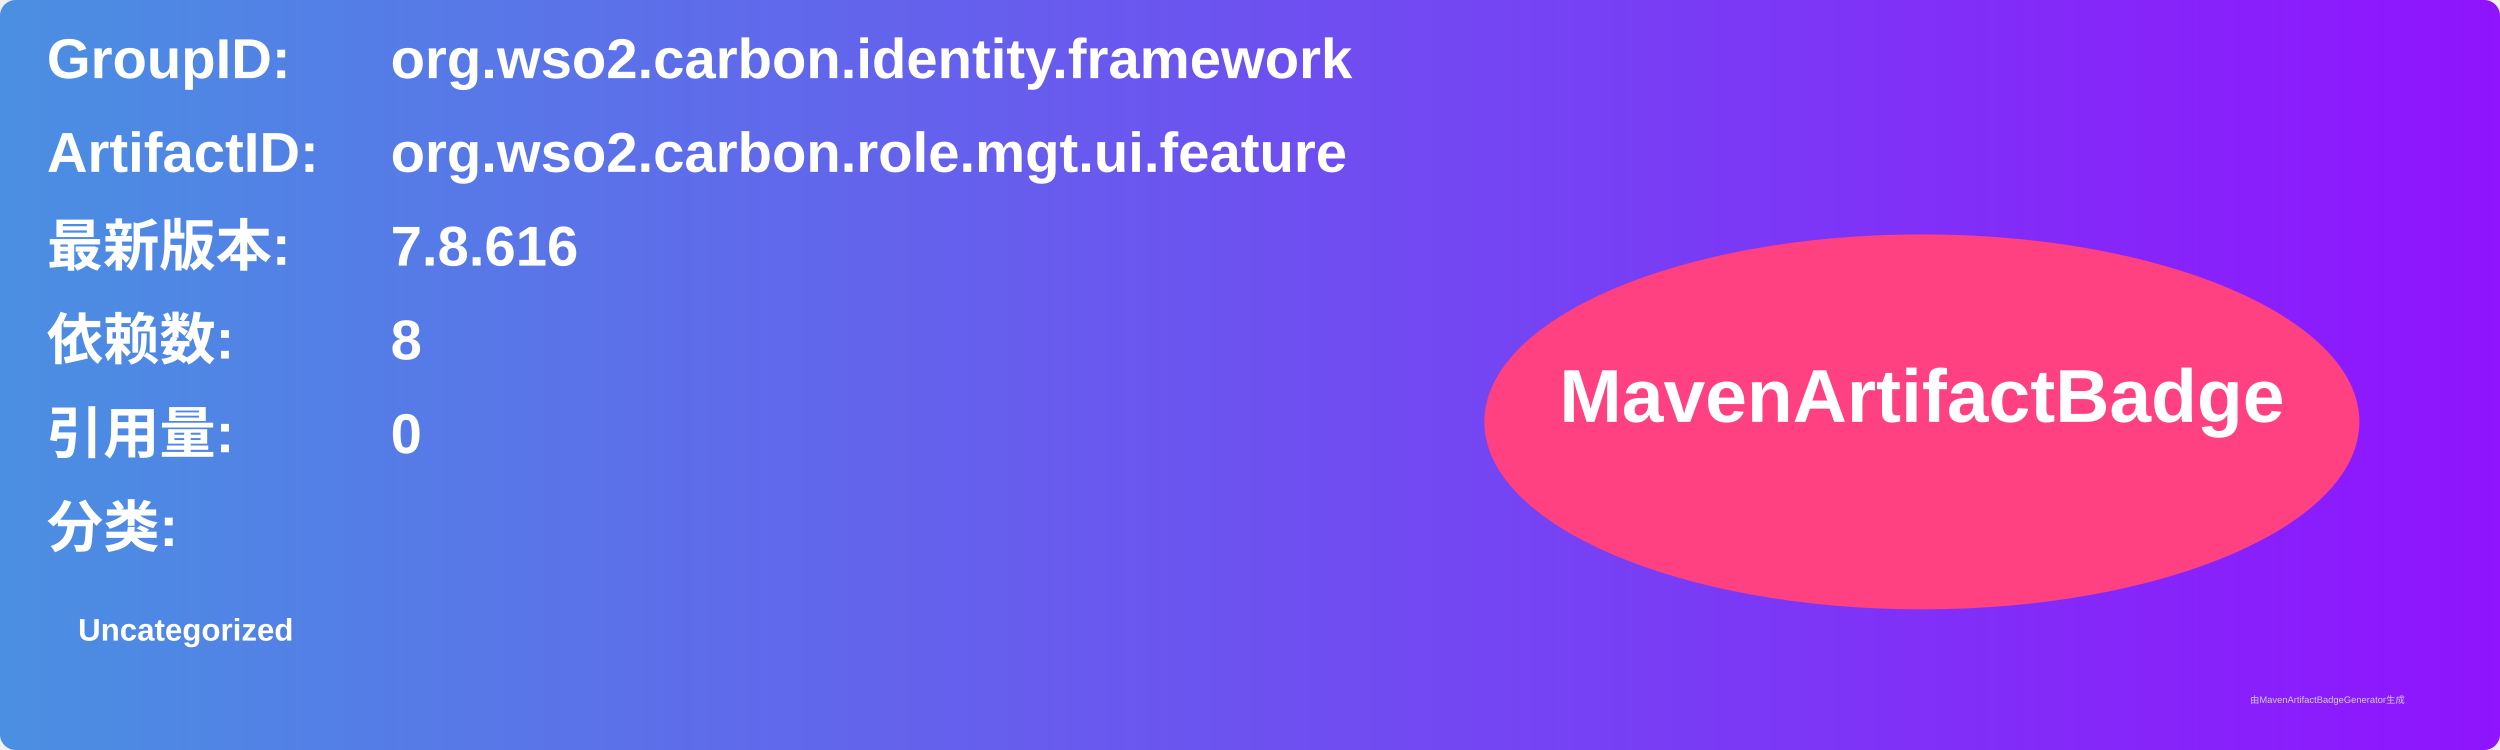
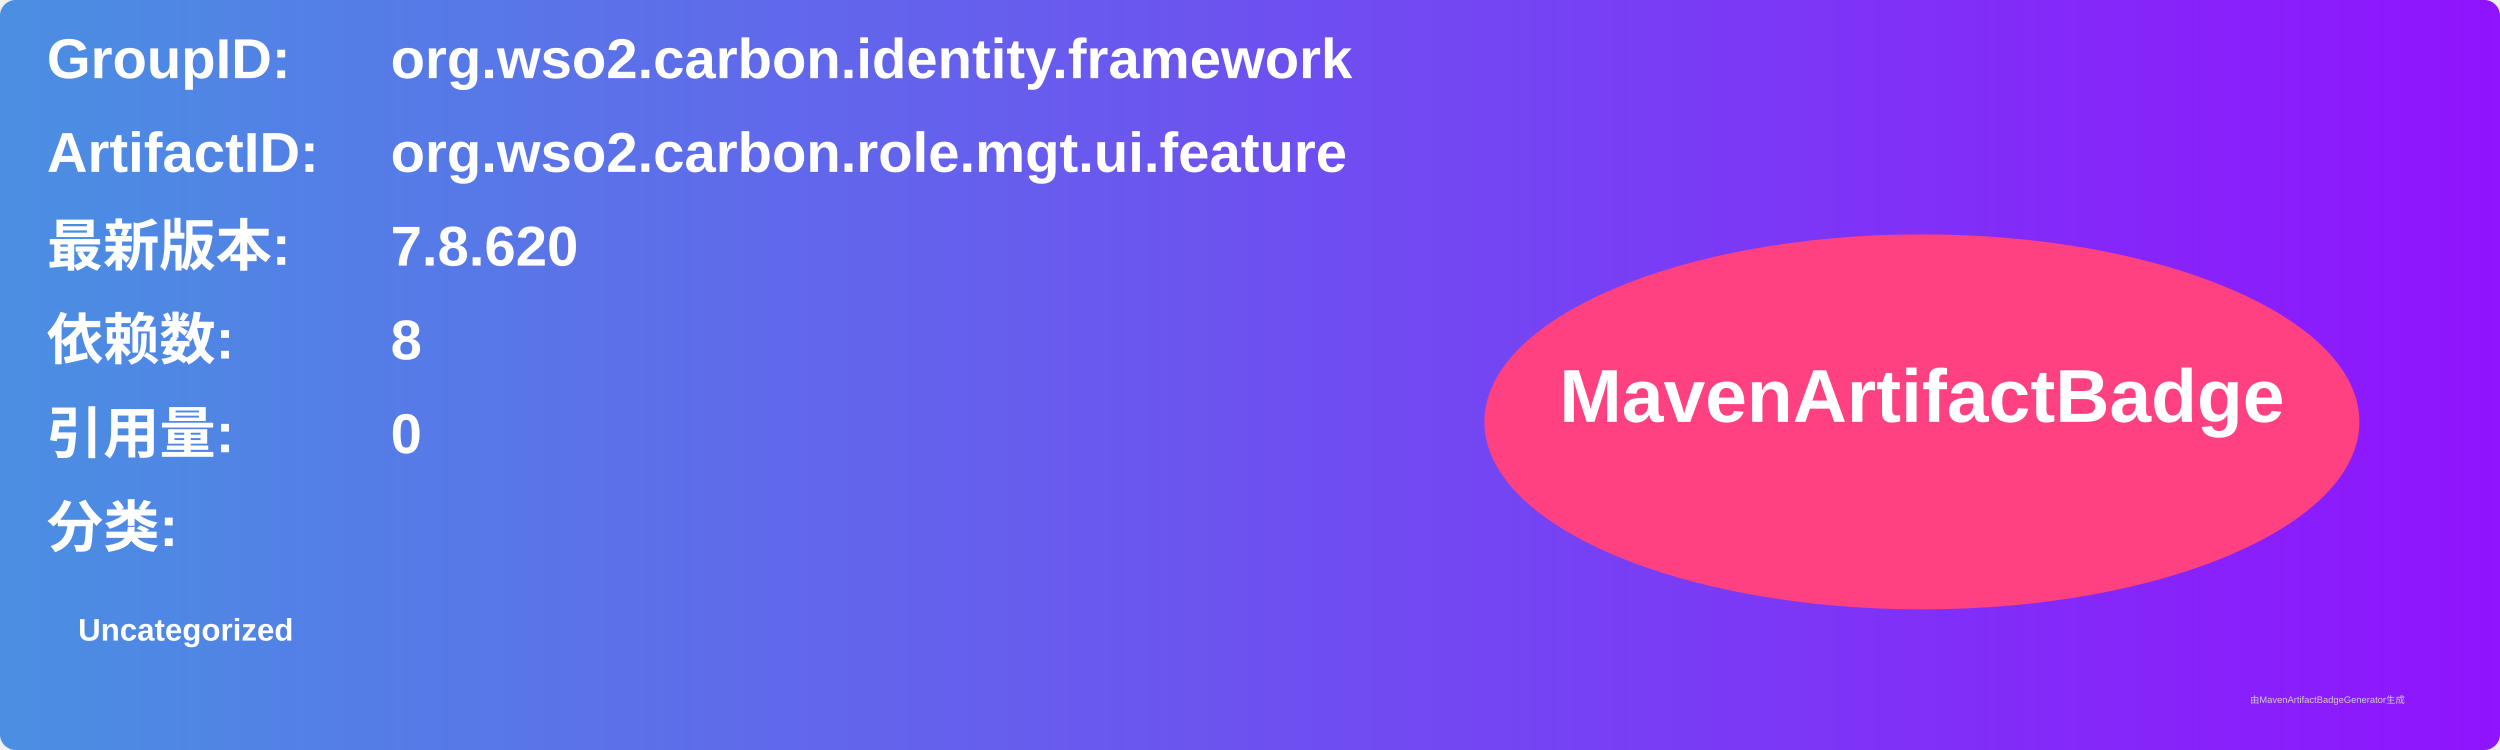
<svg xmlns="http://www.w3.org/2000/svg" width="800" height="240" viewBox="0 0 800 240">
  <linearGradient id="grad" x1="0%" y1="0%" x2="100%" y2="0%">
    <stop offset="0%" stop-color="#4a90e2" />
    <stop offset="100%" stop-color="#9013fe" />
  </linearGradient>
  <rect width="100%" height="100%" rx="5" ry="5" fill="url(#grad)" />
  <g transform="translate(15, 15)">
    <text x="0" y="10" font-family="Arial" font-size="18" fill="white" font-weight="bold" width="260">GroupID:</text>
    <text x="110" y="10" font-family="Arial" font-size="18" fill="white" font-weight="bold" width="460">org.wso2.carbon.identity.framework</text>
    <text x="0" y="40" font-family="Arial" font-size="18" fill="white" font-weight="bold" width="260">ArtifactID:</text>
    <text x="110" y="40" font-family="Arial" font-size="18" fill="white" font-weight="bold" width="460">org.wso2.carbon.role.mgt.ui.feature</text>
    <text x="0" y="70" font-family="Arial" font-size="18" fill="white" font-weight="bold">最新版本:</text>
    <text x="110" y="70" font-family="Arial" font-size="18" fill="white" font-weight="bold">
-       <tspan font-weight="bold">7.8.616</tspan>
+       <tspan font-weight="bold">7.8.620</tspan>
    </text>
    <text x="0" y="100" font-family="Arial" font-size="18" fill="white" font-weight="bold">依赖数: </text>
    <text x="110" y="100" font-family="Arial" font-size="18" fill="white">
      <tspan font-weight="bold">8</tspan>
    </text>
    <text x="0" y="130" font-family="Arial" font-size="18" fill="white" font-weight="bold">引用量: </text>
    <text x="110" y="130" font-family="Arial" font-size="18" fill="white">
      <tspan font-weight="bold">0</tspan>
    </text>
    <text x="0" y="160" font-family="Arial" font-size="18" fill="white" font-weight="bold">分类:</text>
    <text x="10" y="190" font-family="Arial" font-size="10" fill="white">
      <tspan font-weight="bold">Uncategorized</tspan>
    </text>
    <ellipse cx="600" cy="120" rx="140" ry="60" fill="#ff4081" />
    <text x="600" y="120" text-anchor="middle" font-family="Arial" font-size="24" fill="white" font-weight="bold">MavenArtifactBadge</text>
  </g>
  <text x="720" y="225" font-family="Arial" font-size="3" fill="#d0d0d0">由MavenArtifactBadgeGenerator生成</text>
</svg>
